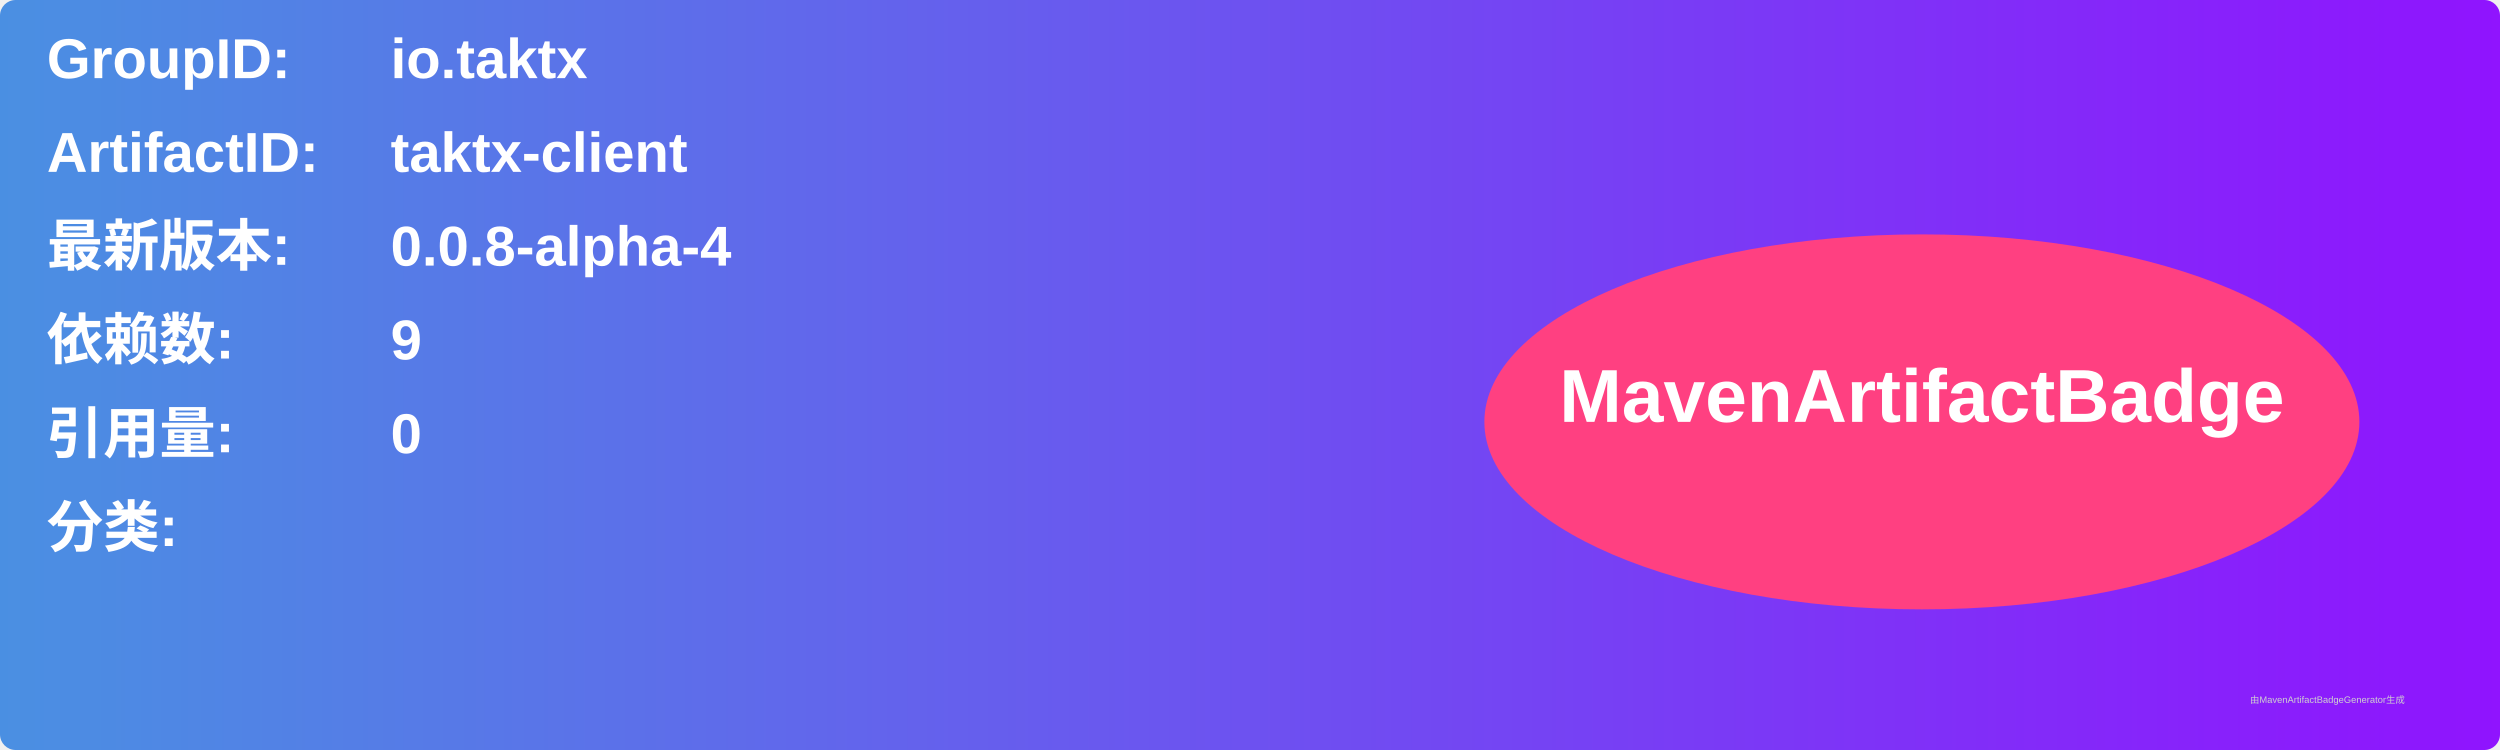
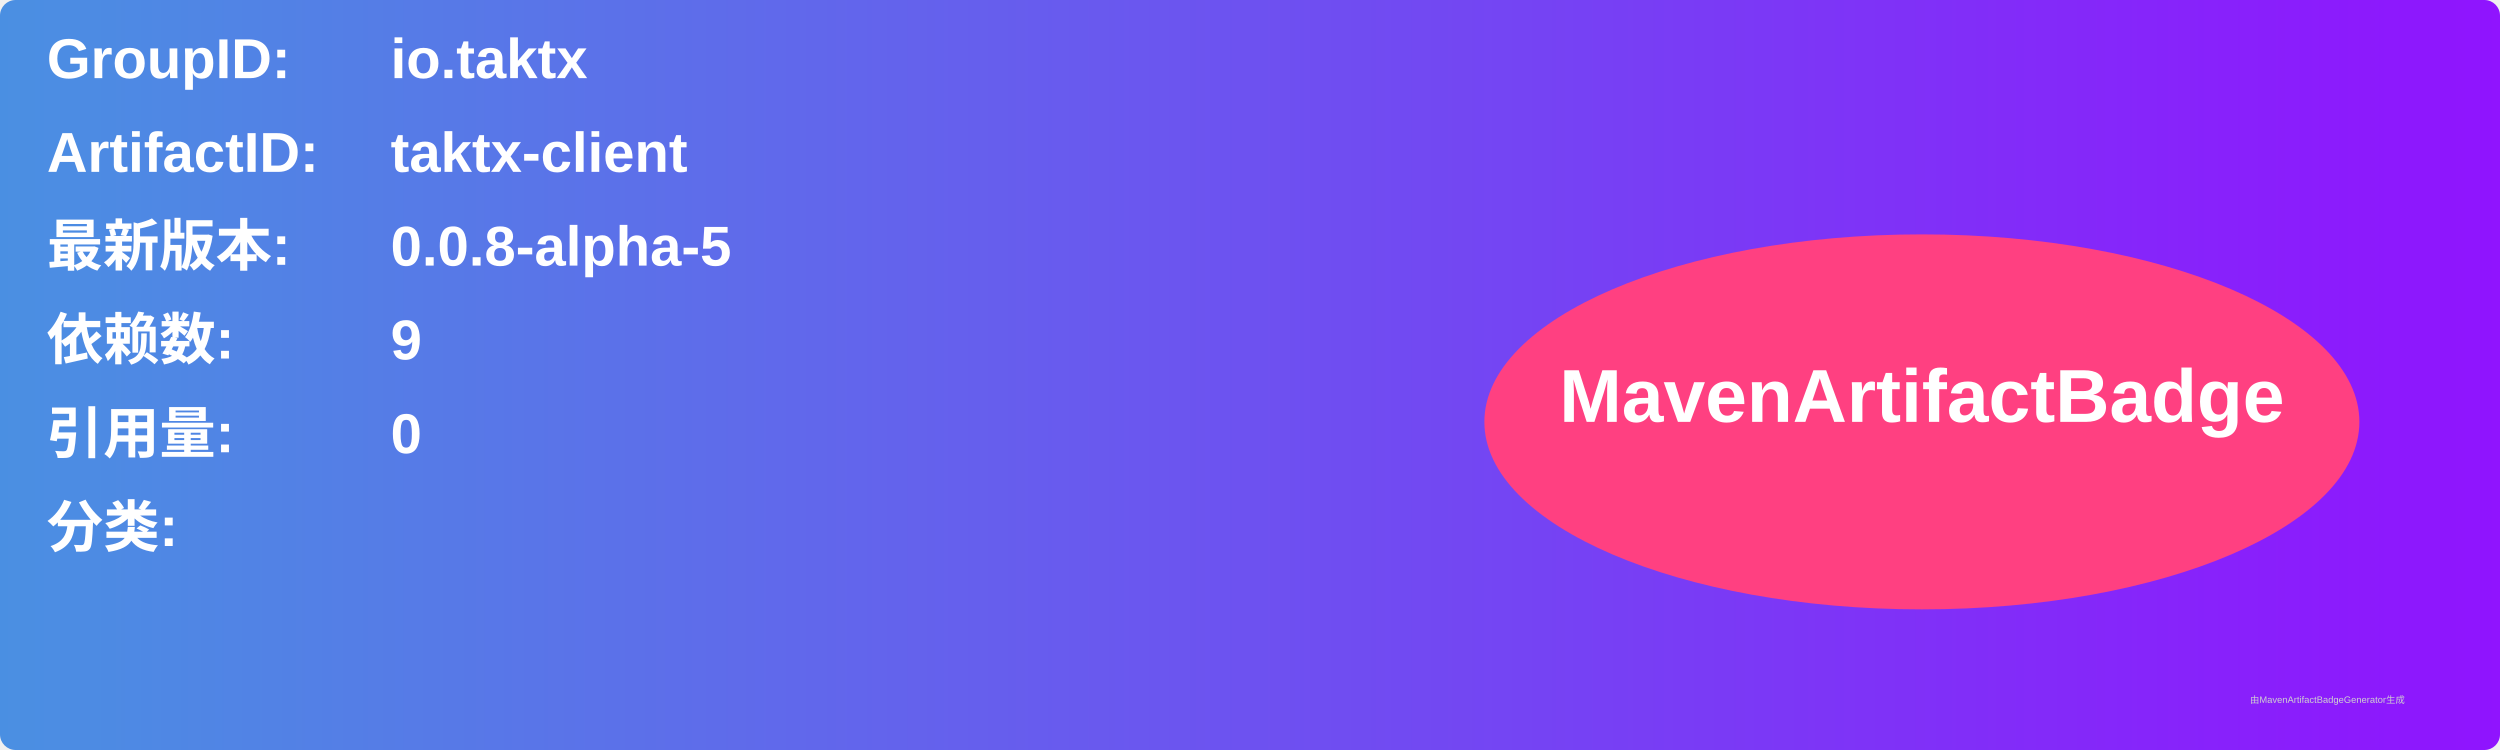
<svg xmlns="http://www.w3.org/2000/svg" width="800" height="240" viewBox="0 0 800 240">
  <linearGradient id="grad" x1="0%" y1="0%" x2="100%" y2="0%">
    <stop offset="0%" stop-color="#4a90e2" />
    <stop offset="100%" stop-color="#9013fe" />
  </linearGradient>
  <rect width="100%" height="100%" rx="5" ry="5" fill="url(#grad)" />
  <g transform="translate(15, 15)">
    <text x="0" y="10" font-family="Arial" font-size="18" fill="white" font-weight="bold" width="260">GroupID:</text>
    <text x="110" y="10" font-family="Arial" font-size="18" fill="white" font-weight="bold" width="460">io.taktx</text>
    <text x="0" y="40" font-family="Arial" font-size="18" fill="white" font-weight="bold" width="260">ArtifactID:</text>
    <text x="110" y="40" font-family="Arial" font-size="18" fill="white" font-weight="bold" width="460">taktx-client</text>
    <text x="0" y="70" font-family="Arial" font-size="18" fill="white" font-weight="bold">最新版本:</text>
    <text x="110" y="70" font-family="Arial" font-size="18" fill="white" font-weight="bold">
-       <tspan font-weight="bold">0.0.8-alpha-4</tspan>
+       <tspan font-weight="bold">0.0.8-alpha-5</tspan>
    </text>
    <text x="0" y="100" font-family="Arial" font-size="18" fill="white" font-weight="bold">依赖数: </text>
    <text x="110" y="100" font-family="Arial" font-size="18" fill="white">
      <tspan font-weight="bold">9</tspan>
    </text>
    <text x="0" y="130" font-family="Arial" font-size="18" fill="white" font-weight="bold">引用量: </text>
    <text x="110" y="130" font-family="Arial" font-size="18" fill="white">
      <tspan font-weight="bold">0</tspan>
    </text>
    <text x="0" y="160" font-family="Arial" font-size="18" fill="white" font-weight="bold">分类:</text>
    <text x="10" y="190" font-family="Arial" font-size="10" fill="white">
      <tspan font-weight="bold" />
    </text>
    <ellipse cx="600" cy="120" rx="140" ry="60" fill="#ff4081" />
    <text x="600" y="120" text-anchor="middle" font-family="Arial" font-size="24" fill="white" font-weight="bold">MavenArtifactBadge</text>
  </g>
  <text x="720" y="225" font-family="Arial" font-size="3" fill="#d0d0d0">由MavenArtifactBadgeGenerator生成</text>
</svg>
